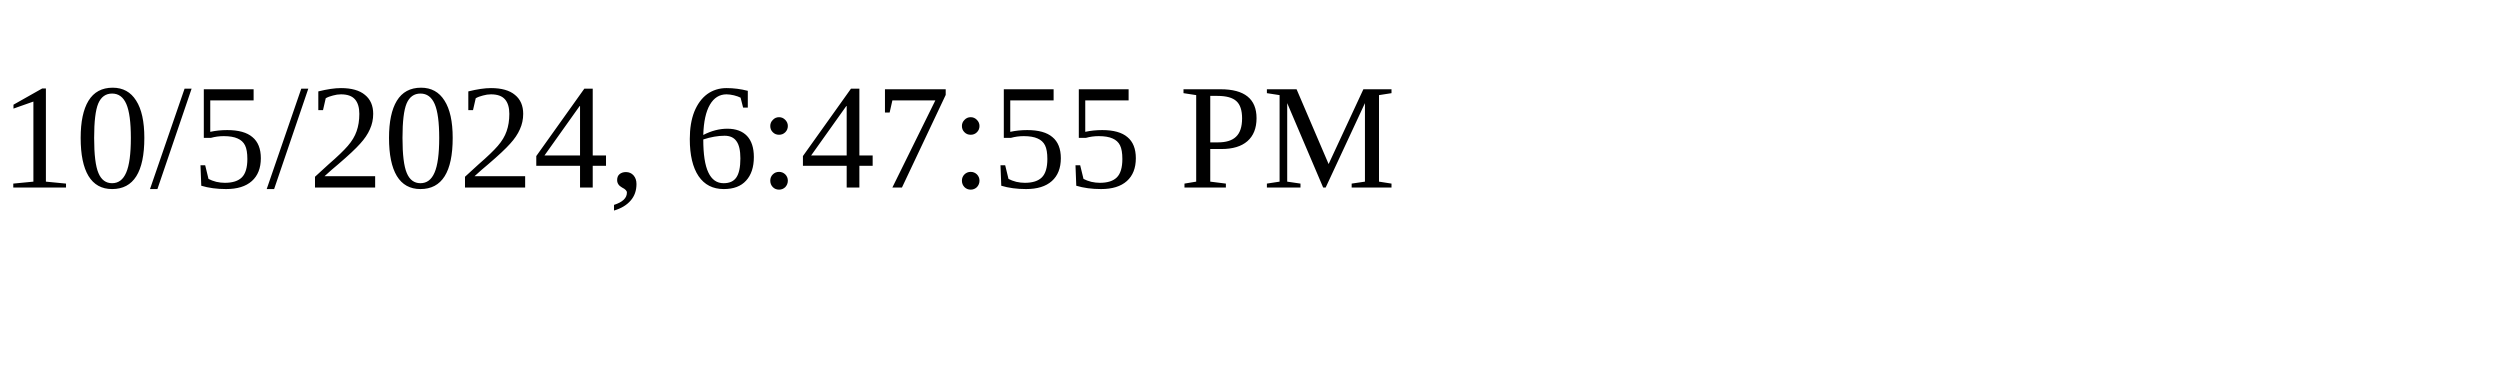
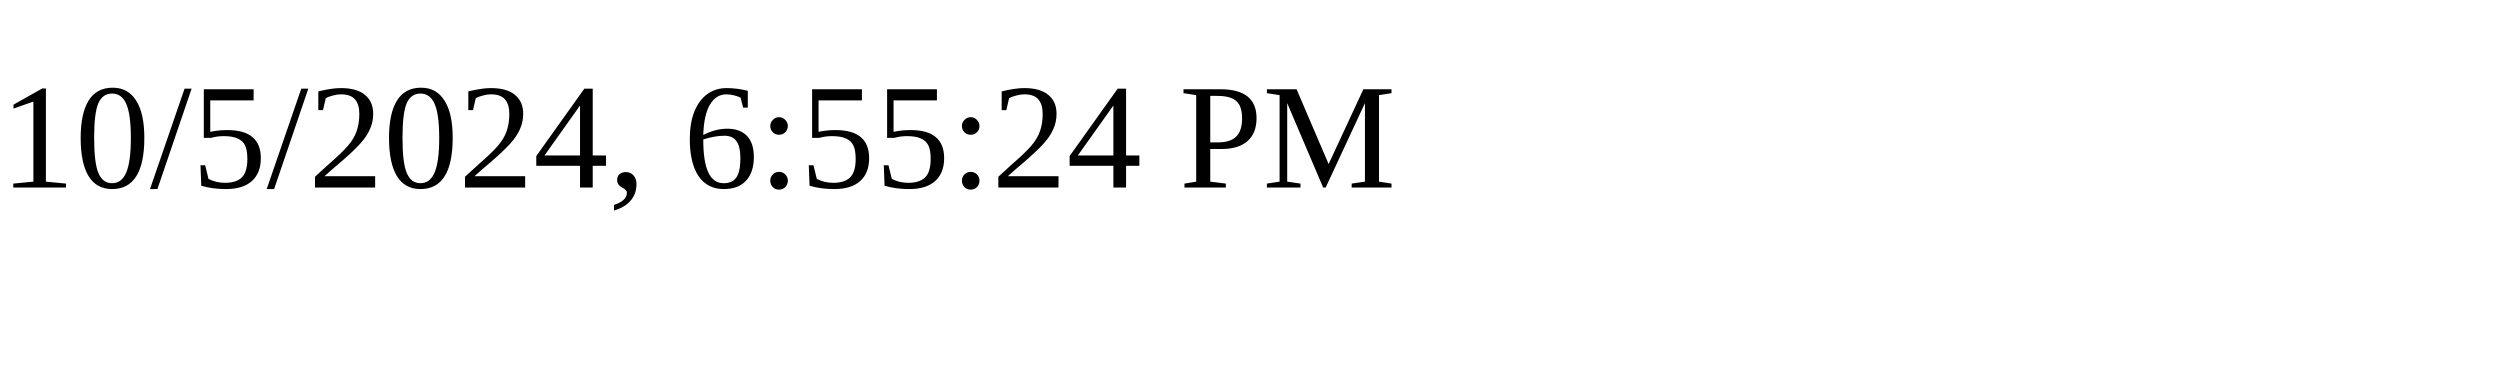
<svg xmlns="http://www.w3.org/2000/svg" height="30" width="200">
-   <text x="0" y="15">10/5/2024, 6:47:55 PM</text>
+   <text x="0" y="15">10/5/2024, 6:55:24 PM</text>
</svg>
